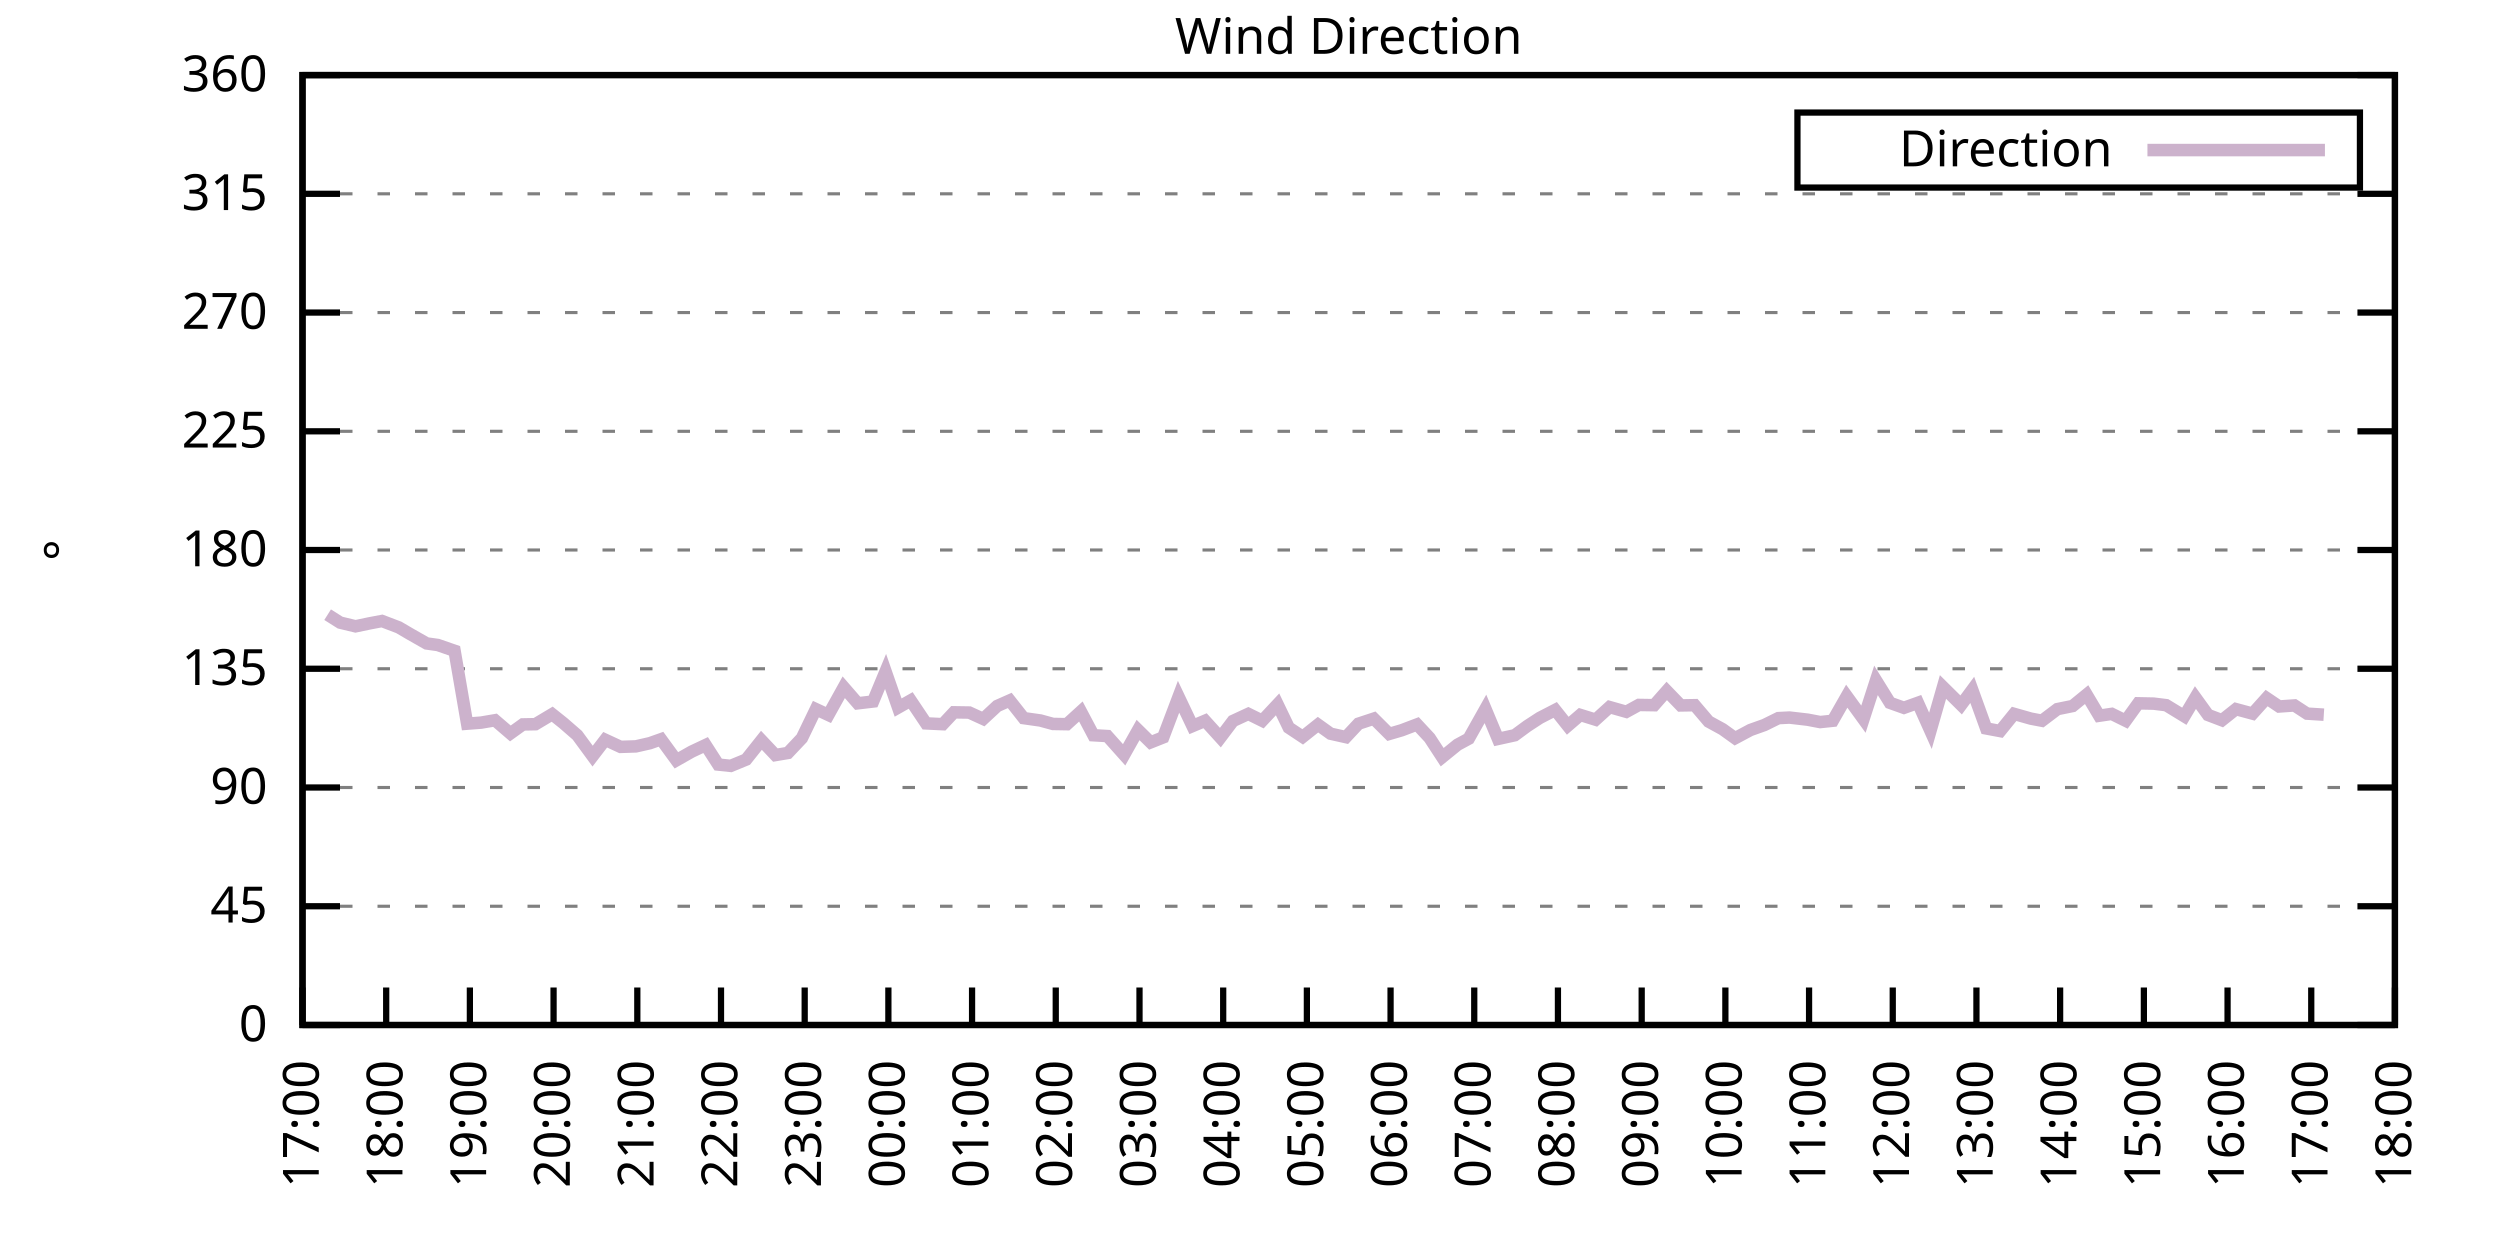
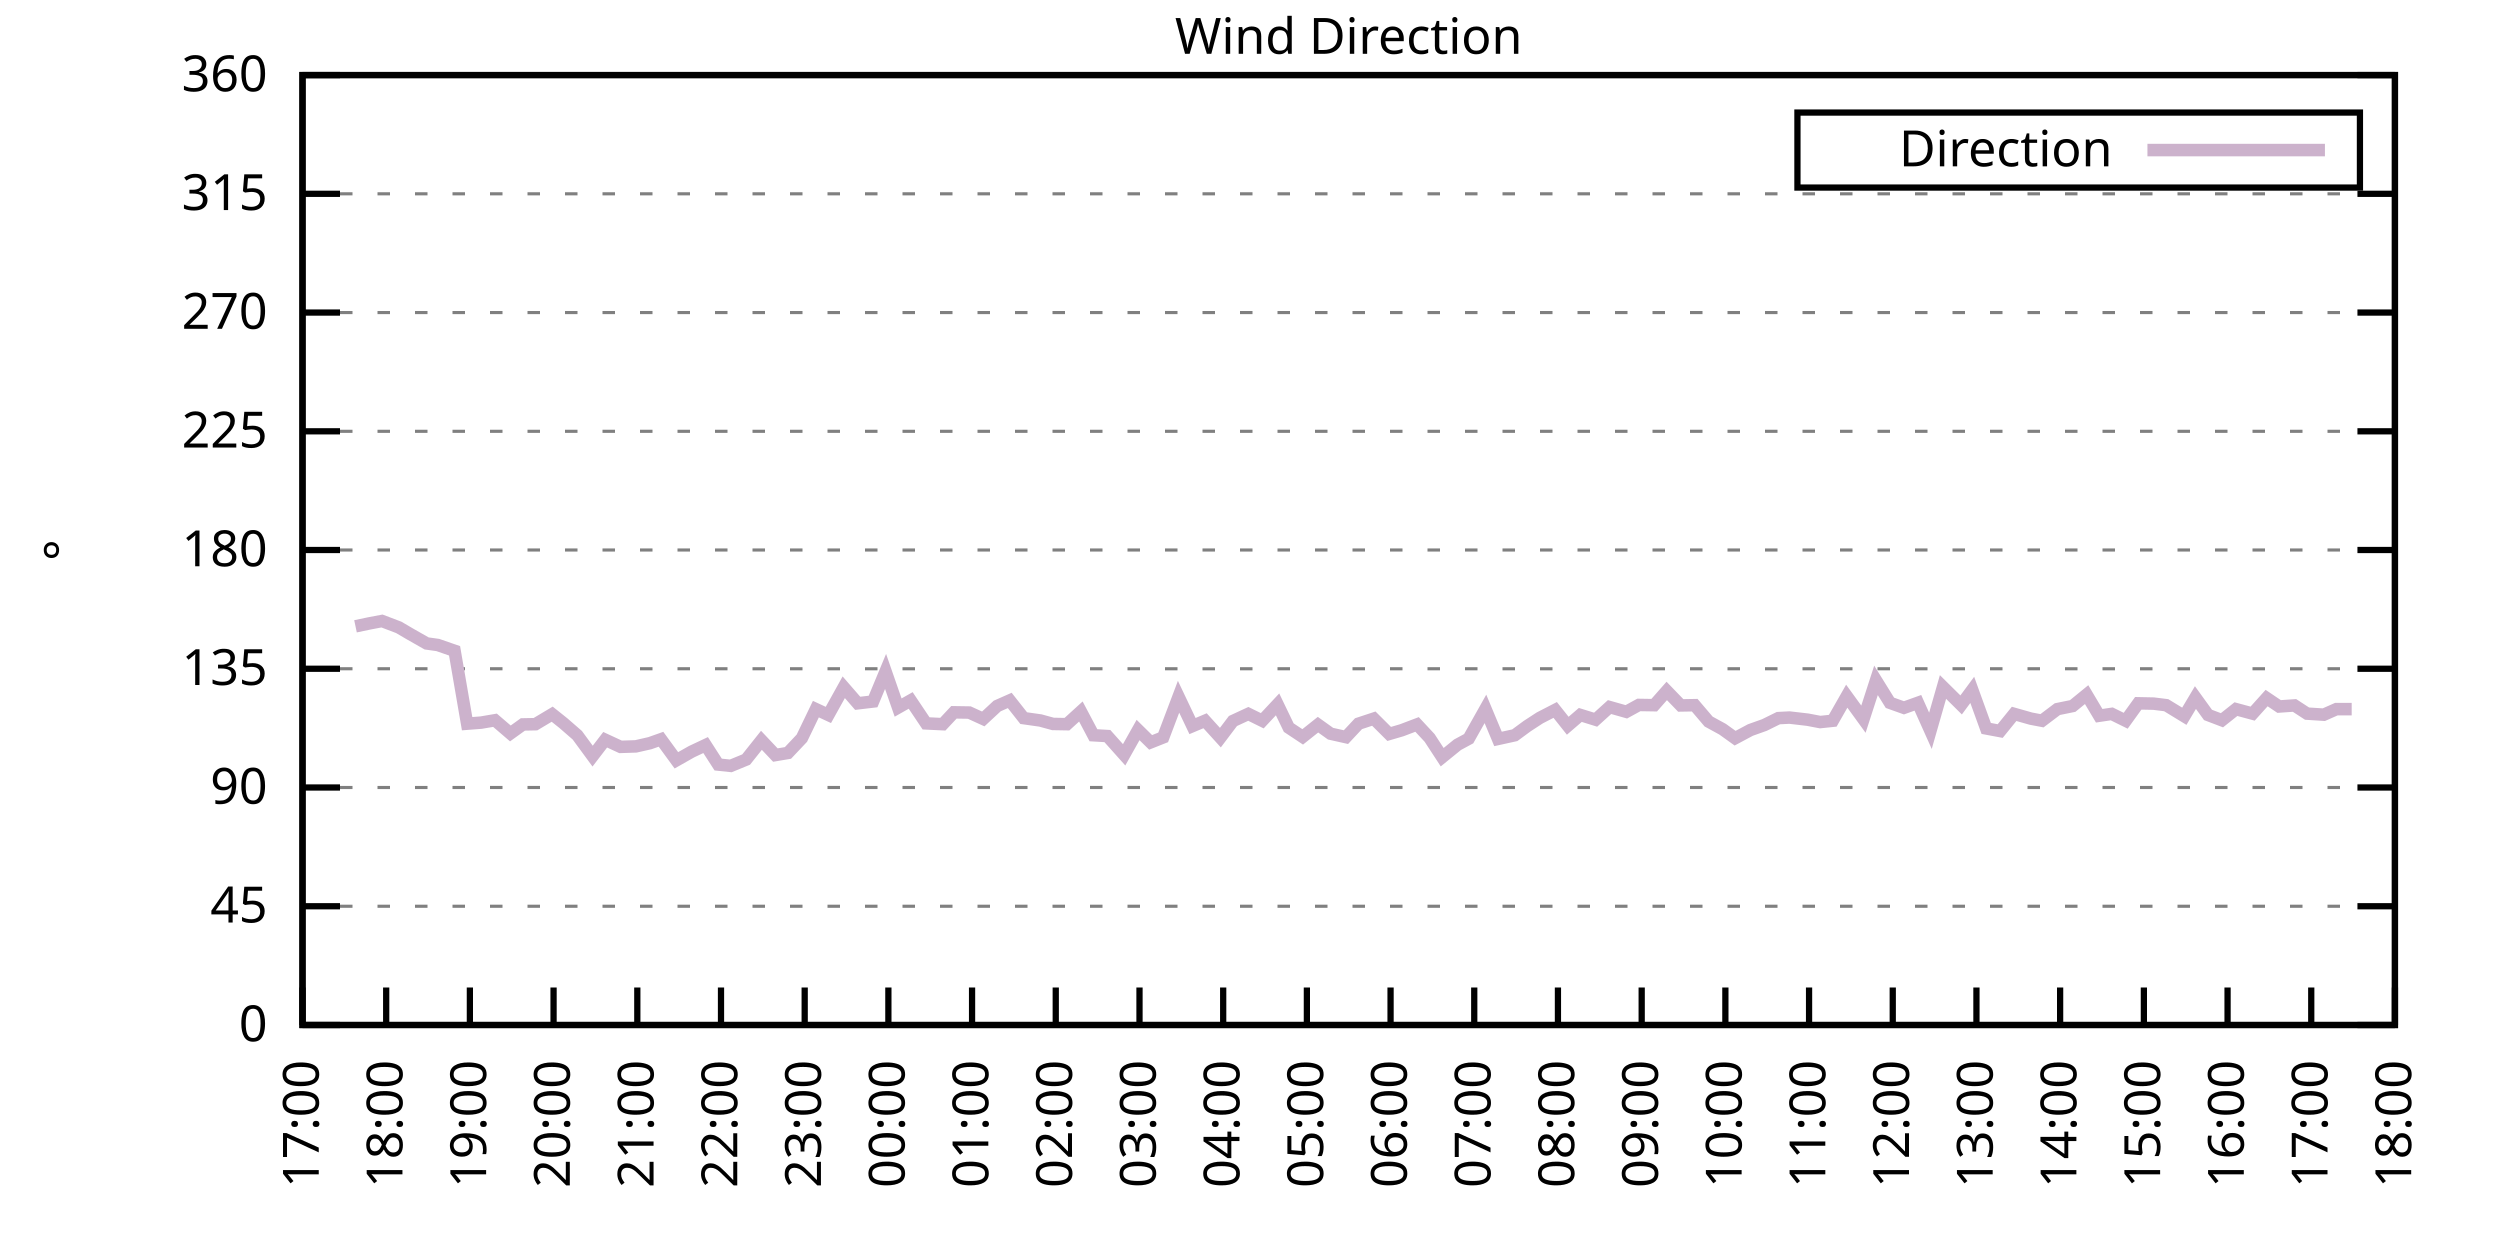
<svg xmlns="http://www.w3.org/2000/svg" xmlns:xlink="http://www.w3.org/1999/xlink" width="400" height="200" viewBox="0 0 400 200">
  <g id="gnuplot_canvas">
    <rect x="0" y="0" width="400" height="200" fill="none" />
    <defs>
      <circle id="gpDot" r="0.5" stroke-width="0.5" stroke="currentColor" />
      <path id="gpPt0" stroke-width="0.333" stroke="currentColor" d="M-1,0 h2 M0,-1 v2" />
      <path id="gpPt1" stroke-width="0.333" stroke="currentColor" d="M-1,-1 L1,1 M1,-1 L-1,1" />
      <path id="gpPt2" stroke-width="0.333" stroke="currentColor" d="M-1,0 L1,0 M0,-1 L0,1 M-1,-1 L1,1 M-1,1 L1,-1" />
      <rect id="gpPt3" stroke-width="0.333" stroke="currentColor" x="-1" y="-1" width="2" height="2" />
      <rect id="gpPt4" stroke-width="0.333" stroke="currentColor" fill="currentColor" x="-1" y="-1" width="2" height="2" />
      <circle id="gpPt5" stroke-width="0.333" stroke="currentColor" cx="0" cy="0" r="1" />
      <use xlink:href="#gpPt5" id="gpPt6" fill="currentColor" stroke="none" />
      <path id="gpPt7" stroke-width="0.333" stroke="currentColor" d="M0,-1.33 L-1.33,0.67 L1.33,0.67 z" />
      <use xlink:href="#gpPt7" id="gpPt8" fill="currentColor" stroke="none" />
      <use xlink:href="#gpPt7" id="gpPt9" stroke="currentColor" transform="rotate(180)" />
      <use xlink:href="#gpPt9" id="gpPt10" fill="currentColor" stroke="none" />
      <use xlink:href="#gpPt3" id="gpPt11" stroke="currentColor" transform="rotate(45)" />
      <use xlink:href="#gpPt11" id="gpPt12" fill="currentColor" stroke="none" />
      <path id="gpPt13" stroke-width="0.333" stroke="currentColor" d="M0,1.330 L1.265,0.411 L0.782,-1.067 L-0.782,-1.076 L-1.265,0.411 z" />
      <use xlink:href="#gpPt13" id="gpPt14" fill="currentColor" stroke="none" />
      <filter id="textbox" filterUnits="objectBoundingBox" x="0" y="0" height="1" width="1">
        <feFlood flood-color="white" flood-opacity="1" result="bgnd" />
        <feComposite in="SourceGraphic" in2="bgnd" operator="atop" />
      </filter>
      <filter id="greybox" filterUnits="objectBoundingBox" x="0" y="0" height="1" width="1">
        <feFlood flood-color="lightgrey" flood-opacity="1" result="grey" />
        <feComposite in="SourceGraphic" in2="grey" operator="atop" />
      </filter>
    </defs>
    <g fill="none" color="white" stroke="currentColor" stroke-width="1.00" stroke-linecap="butt" stroke-linejoin="miter">
</g>
    <g fill="none" color="black" stroke="currentColor" stroke-width="1.00" stroke-linecap="butt" stroke-linejoin="miter">
      <g stroke="none" shape-rendering="crispEdges">
        <polygon fill="rgb(255, 255, 255)" points="48.40,164.00 383.18,164.00 383.18,12.02 48.40,12.02 " />
      </g>
    </g>
    <g fill="none" color="black" stroke="currentColor" stroke-width="1.00" stroke-linecap="butt" stroke-linejoin="miter">
</g>
    <g fill="none" color="black" stroke="black" stroke-width="0.50" stroke-linecap="butt" stroke-linejoin="miter">
</g>
    <g fill="none" color="gray" stroke="currentColor" stroke-width="0.50" stroke-linecap="butt" stroke-linejoin="miter">
      <path stroke="gray" stroke-dasharray="2,4" class="gridline" d="M48.40,164.00 L383.19,164.00  " />
    </g>
    <g fill="none" color="gray" stroke="gray" stroke-width="1.00" stroke-linecap="butt" stroke-linejoin="miter">
</g>
    <g fill="none" color="black" stroke="currentColor" stroke-width="1.00" stroke-linecap="butt" stroke-linejoin="miter">
      <path stroke="black" d="M48.40,164.00 L54.40,164.00 M383.19,164.00 L377.19,164.00  " />
      <g transform="translate(42.80,166.60)" stroke="none" fill="black" font-family="Sans" font-size="8.00" text-anchor="end">
        <text>
          <tspan font-family="Sans"> 0</tspan>
        </text>
      </g>
    </g>
    <g fill="none" color="black" stroke="currentColor" stroke-width="1.00" stroke-linecap="butt" stroke-linejoin="miter">
</g>
    <g fill="none" color="black" stroke="black" stroke-width="0.50" stroke-linecap="butt" stroke-linejoin="miter">
</g>
    <g fill="none" color="gray" stroke="currentColor" stroke-width="0.50" stroke-linecap="butt" stroke-linejoin="miter">
      <path stroke="gray" stroke-dasharray="2,4" class="gridline" d="M48.40,145.00 L383.19,145.00  " />
    </g>
    <g fill="none" color="gray" stroke="gray" stroke-width="1.00" stroke-linecap="butt" stroke-linejoin="miter">
</g>
    <g fill="none" color="black" stroke="currentColor" stroke-width="1.00" stroke-linecap="butt" stroke-linejoin="miter">
      <path stroke="black" d="M48.40,145.00 L54.40,145.00 M383.19,145.00 L377.19,145.00  " />
      <g transform="translate(42.80,147.60)" stroke="none" fill="black" font-family="Sans" font-size="8.00" text-anchor="end">
        <text>
          <tspan font-family="Sans"> 45</tspan>
        </text>
      </g>
    </g>
    <g fill="none" color="black" stroke="currentColor" stroke-width="1.00" stroke-linecap="butt" stroke-linejoin="miter">
</g>
    <g fill="none" color="black" stroke="black" stroke-width="0.50" stroke-linecap="butt" stroke-linejoin="miter">
</g>
    <g fill="none" color="gray" stroke="currentColor" stroke-width="0.50" stroke-linecap="butt" stroke-linejoin="miter">
      <path stroke="gray" stroke-dasharray="2,4" class="gridline" d="M48.40,126.00 L383.19,126.00  " />
    </g>
    <g fill="none" color="gray" stroke="gray" stroke-width="1.00" stroke-linecap="butt" stroke-linejoin="miter">
</g>
    <g fill="none" color="black" stroke="currentColor" stroke-width="1.00" stroke-linecap="butt" stroke-linejoin="miter">
      <path stroke="black" d="M48.40,126.00 L54.40,126.00 M383.19,126.00 L377.19,126.00  " />
      <g transform="translate(42.80,128.60)" stroke="none" fill="black" font-family="Sans" font-size="8.00" text-anchor="end">
        <text>
          <tspan font-family="Sans"> 90</tspan>
        </text>
      </g>
    </g>
    <g fill="none" color="black" stroke="currentColor" stroke-width="1.00" stroke-linecap="butt" stroke-linejoin="miter">
</g>
    <g fill="none" color="black" stroke="black" stroke-width="0.50" stroke-linecap="butt" stroke-linejoin="miter">
</g>
    <g fill="none" color="gray" stroke="currentColor" stroke-width="0.50" stroke-linecap="butt" stroke-linejoin="miter">
      <path stroke="gray" stroke-dasharray="2,4" class="gridline" d="M48.40,107.00 L383.19,107.00  " />
    </g>
    <g fill="none" color="gray" stroke="gray" stroke-width="1.00" stroke-linecap="butt" stroke-linejoin="miter">
</g>
    <g fill="none" color="black" stroke="currentColor" stroke-width="1.00" stroke-linecap="butt" stroke-linejoin="miter">
      <path stroke="black" d="M48.40,107.00 L54.40,107.00 M383.19,107.00 L377.19,107.00  " />
      <g transform="translate(42.80,109.60)" stroke="none" fill="black" font-family="Sans" font-size="8.00" text-anchor="end">
        <text>
          <tspan font-family="Sans"> 135</tspan>
        </text>
      </g>
    </g>
    <g fill="none" color="black" stroke="currentColor" stroke-width="1.00" stroke-linecap="butt" stroke-linejoin="miter">
</g>
    <g fill="none" color="black" stroke="black" stroke-width="0.50" stroke-linecap="butt" stroke-linejoin="miter">
</g>
    <g fill="none" color="gray" stroke="currentColor" stroke-width="0.50" stroke-linecap="butt" stroke-linejoin="miter">
      <path stroke="gray" stroke-dasharray="2,4" class="gridline" d="M48.40,88.00 L383.19,88.00  " />
    </g>
    <g fill="none" color="gray" stroke="gray" stroke-width="1.00" stroke-linecap="butt" stroke-linejoin="miter">
</g>
    <g fill="none" color="black" stroke="currentColor" stroke-width="1.00" stroke-linecap="butt" stroke-linejoin="miter">
      <path stroke="black" d="M48.40,88.00 L54.40,88.00 M383.19,88.00 L377.19,88.00  " />
      <g transform="translate(42.80,90.60)" stroke="none" fill="black" font-family="Sans" font-size="8.00" text-anchor="end">
        <text>
          <tspan font-family="Sans"> 180</tspan>
        </text>
      </g>
    </g>
    <g fill="none" color="black" stroke="currentColor" stroke-width="1.00" stroke-linecap="butt" stroke-linejoin="miter">
</g>
    <g fill="none" color="black" stroke="black" stroke-width="0.50" stroke-linecap="butt" stroke-linejoin="miter">
</g>
    <g fill="none" color="gray" stroke="currentColor" stroke-width="0.50" stroke-linecap="butt" stroke-linejoin="miter">
      <path stroke="gray" stroke-dasharray="2,4" class="gridline" d="M48.40,69.01 L383.19,69.01  " />
    </g>
    <g fill="none" color="gray" stroke="gray" stroke-width="1.00" stroke-linecap="butt" stroke-linejoin="miter">
</g>
    <g fill="none" color="black" stroke="currentColor" stroke-width="1.00" stroke-linecap="butt" stroke-linejoin="miter">
      <path stroke="black" d="M48.40,69.01 L54.40,69.01 M383.19,69.01 L377.19,69.01  " />
      <g transform="translate(42.80,71.61)" stroke="none" fill="black" font-family="Sans" font-size="8.00" text-anchor="end">
        <text>
          <tspan font-family="Sans"> 225</tspan>
        </text>
      </g>
    </g>
    <g fill="none" color="black" stroke="currentColor" stroke-width="1.00" stroke-linecap="butt" stroke-linejoin="miter">
</g>
    <g fill="none" color="black" stroke="black" stroke-width="0.50" stroke-linecap="butt" stroke-linejoin="miter">
</g>
    <g fill="none" color="gray" stroke="currentColor" stroke-width="0.50" stroke-linecap="butt" stroke-linejoin="miter">
      <path stroke="gray" stroke-dasharray="2,4" class="gridline" d="M48.40,50.01 L383.19,50.01  " />
    </g>
    <g fill="none" color="gray" stroke="gray" stroke-width="1.00" stroke-linecap="butt" stroke-linejoin="miter">
</g>
    <g fill="none" color="black" stroke="currentColor" stroke-width="1.00" stroke-linecap="butt" stroke-linejoin="miter">
      <path stroke="black" d="M48.40,50.01 L54.40,50.01 M383.19,50.01 L377.19,50.01  " />
      <g transform="translate(42.80,52.61)" stroke="none" fill="black" font-family="Sans" font-size="8.00" text-anchor="end">
        <text>
          <tspan font-family="Sans"> 270</tspan>
        </text>
      </g>
    </g>
    <g fill="none" color="black" stroke="currentColor" stroke-width="1.00" stroke-linecap="butt" stroke-linejoin="miter">
</g>
    <g fill="none" color="black" stroke="black" stroke-width="0.50" stroke-linecap="butt" stroke-linejoin="miter">
</g>
    <g fill="none" color="gray" stroke="currentColor" stroke-width="0.50" stroke-linecap="butt" stroke-linejoin="miter">
      <path stroke="gray" stroke-dasharray="2,4" class="gridline" d="M48.40,31.01 L383.19,31.01  " />
    </g>
    <g fill="none" color="gray" stroke="gray" stroke-width="1.00" stroke-linecap="butt" stroke-linejoin="miter">
</g>
    <g fill="none" color="black" stroke="currentColor" stroke-width="1.00" stroke-linecap="butt" stroke-linejoin="miter">
      <path stroke="black" d="M48.40,31.01 L54.40,31.01 M383.19,31.01 L377.19,31.01  " />
      <g transform="translate(42.80,33.61)" stroke="none" fill="black" font-family="Sans" font-size="8.00" text-anchor="end">
        <text>
          <tspan font-family="Sans"> 315</tspan>
        </text>
      </g>
    </g>
    <g fill="none" color="black" stroke="currentColor" stroke-width="1.00" stroke-linecap="butt" stroke-linejoin="miter">
</g>
    <g fill="none" color="black" stroke="black" stroke-width="0.50" stroke-linecap="butt" stroke-linejoin="miter">
</g>
    <g fill="none" color="gray" stroke="currentColor" stroke-width="0.50" stroke-linecap="butt" stroke-linejoin="miter">
      <path stroke="gray" stroke-dasharray="2,4" class="gridline" d="M48.40,12.01 L383.19,12.01  " />
    </g>
    <g fill="none" color="gray" stroke="gray" stroke-width="1.00" stroke-linecap="butt" stroke-linejoin="miter">
</g>
    <g fill="none" color="black" stroke="currentColor" stroke-width="1.00" stroke-linecap="butt" stroke-linejoin="miter">
      <path stroke="black" d="M48.40,12.01 L54.40,12.01 M383.19,12.01 L377.19,12.01  " />
      <g transform="translate(42.80,14.61)" stroke="none" fill="black" font-family="Sans" font-size="8.00" text-anchor="end">
        <text>
          <tspan font-family="Sans"> 360</tspan>
        </text>
      </g>
    </g>
    <g fill="none" color="black" stroke="currentColor" stroke-width="1.00" stroke-linecap="butt" stroke-linejoin="miter">
      <path stroke="black" d="M48.40,164.00 L48.40,158.00  " />
      <g transform="translate(51.00,169.60) rotate(270.00)" stroke="none" fill="black" font-family="Sans" font-size="8.00" text-anchor="end">
        <text>
          <tspan font-family="Sans">17:00</tspan>
        </text>
      </g>
    </g>
    <g fill="none" color="black" stroke="currentColor" stroke-width="1.00" stroke-linecap="butt" stroke-linejoin="miter">
      <path stroke="black" d="M61.79,164.00 L61.79,158.00  " />
      <g transform="translate(64.39,169.60) rotate(270.00)" stroke="none" fill="black" font-family="Sans" font-size="8.00" text-anchor="end">
        <text>
          <tspan font-family="Sans">18:00</tspan>
        </text>
      </g>
    </g>
    <g fill="none" color="black" stroke="currentColor" stroke-width="1.00" stroke-linecap="butt" stroke-linejoin="miter">
      <path stroke="black" d="M75.18,164.00 L75.18,158.00  " />
      <g transform="translate(77.78,169.60) rotate(270.00)" stroke="none" fill="black" font-family="Sans" font-size="8.00" text-anchor="end">
        <text>
          <tspan font-family="Sans">19:00</tspan>
        </text>
      </g>
    </g>
    <g fill="none" color="black" stroke="currentColor" stroke-width="1.00" stroke-linecap="butt" stroke-linejoin="miter">
      <path stroke="black" d="M88.57,164.00 L88.57,158.00  " />
      <g transform="translate(91.17,169.60) rotate(270.00)" stroke="none" fill="black" font-family="Sans" font-size="8.00" text-anchor="end">
        <text>
          <tspan font-family="Sans">20:00</tspan>
        </text>
      </g>
    </g>
    <g fill="none" color="black" stroke="currentColor" stroke-width="1.00" stroke-linecap="butt" stroke-linejoin="miter">
      <path stroke="black" d="M101.97,164.00 L101.97,158.00  " />
      <g transform="translate(104.57,169.60) rotate(270.00)" stroke="none" fill="black" font-family="Sans" font-size="8.00" text-anchor="end">
        <text>
          <tspan font-family="Sans">21:00</tspan>
        </text>
      </g>
    </g>
    <g fill="none" color="black" stroke="currentColor" stroke-width="1.00" stroke-linecap="butt" stroke-linejoin="miter">
      <path stroke="black" d="M115.36,164.00 L115.36,158.00  " />
      <g transform="translate(117.96,169.60) rotate(270.00)" stroke="none" fill="black" font-family="Sans" font-size="8.00" text-anchor="end">
        <text>
          <tspan font-family="Sans">22:00</tspan>
        </text>
      </g>
    </g>
    <g fill="none" color="black" stroke="currentColor" stroke-width="1.00" stroke-linecap="butt" stroke-linejoin="miter">
      <path stroke="black" d="M128.75,164.00 L128.75,158.00  " />
      <g transform="translate(131.35,169.60) rotate(270.00)" stroke="none" fill="black" font-family="Sans" font-size="8.00" text-anchor="end">
        <text>
          <tspan font-family="Sans">23:00</tspan>
        </text>
      </g>
    </g>
    <g fill="none" color="black" stroke="currentColor" stroke-width="1.00" stroke-linecap="butt" stroke-linejoin="miter">
      <path stroke="black" d="M142.14,164.00 L142.14,158.00  " />
      <g transform="translate(144.74,169.60) rotate(270.00)" stroke="none" fill="black" font-family="Sans" font-size="8.00" text-anchor="end">
        <text>
          <tspan font-family="Sans">00:00</tspan>
        </text>
      </g>
    </g>
    <g fill="none" color="black" stroke="currentColor" stroke-width="1.00" stroke-linecap="butt" stroke-linejoin="miter">
      <path stroke="black" d="M155.53,164.00 L155.53,158.00  " />
      <g transform="translate(158.13,169.60) rotate(270.00)" stroke="none" fill="black" font-family="Sans" font-size="8.00" text-anchor="end">
        <text>
          <tspan font-family="Sans">01:00</tspan>
        </text>
      </g>
    </g>
    <g fill="none" color="black" stroke="currentColor" stroke-width="1.00" stroke-linecap="butt" stroke-linejoin="miter">
      <path stroke="black" d="M168.92,164.00 L168.92,158.00  " />
      <g transform="translate(171.52,169.60) rotate(270.00)" stroke="none" fill="black" font-family="Sans" font-size="8.00" text-anchor="end">
        <text>
          <tspan font-family="Sans">02:00</tspan>
        </text>
      </g>
    </g>
    <g fill="none" color="black" stroke="currentColor" stroke-width="1.00" stroke-linecap="butt" stroke-linejoin="miter">
      <path stroke="black" d="M182.32,164.00 L182.32,158.00  " />
      <g transform="translate(184.92,169.60) rotate(270.00)" stroke="none" fill="black" font-family="Sans" font-size="8.00" text-anchor="end">
        <text>
          <tspan font-family="Sans">03:00</tspan>
        </text>
      </g>
    </g>
    <g fill="none" color="black" stroke="currentColor" stroke-width="1.00" stroke-linecap="butt" stroke-linejoin="miter">
      <path stroke="black" d="M195.71,164.00 L195.71,158.00  " />
      <g transform="translate(198.31,169.60) rotate(270.00)" stroke="none" fill="black" font-family="Sans" font-size="8.00" text-anchor="end">
        <text>
          <tspan font-family="Sans">04:00</tspan>
        </text>
      </g>
    </g>
    <g fill="none" color="black" stroke="currentColor" stroke-width="1.00" stroke-linecap="butt" stroke-linejoin="miter">
      <path stroke="black" d="M209.10,164.00 L209.10,158.00  " />
      <g transform="translate(211.70,169.60) rotate(270.00)" stroke="none" fill="black" font-family="Sans" font-size="8.00" text-anchor="end">
        <text>
          <tspan font-family="Sans">05:00</tspan>
        </text>
      </g>
    </g>
    <g fill="none" color="black" stroke="currentColor" stroke-width="1.00" stroke-linecap="butt" stroke-linejoin="miter">
      <path stroke="black" d="M222.49,164.00 L222.49,158.00  " />
      <g transform="translate(225.09,169.60) rotate(270.00)" stroke="none" fill="black" font-family="Sans" font-size="8.00" text-anchor="end">
        <text>
          <tspan font-family="Sans">06:00</tspan>
        </text>
      </g>
    </g>
    <g fill="none" color="black" stroke="currentColor" stroke-width="1.00" stroke-linecap="butt" stroke-linejoin="miter">
      <path stroke="black" d="M235.88,164.00 L235.88,158.00  " />
      <g transform="translate(238.48,169.60) rotate(270.00)" stroke="none" fill="black" font-family="Sans" font-size="8.00" text-anchor="end">
        <text>
          <tspan font-family="Sans">07:00</tspan>
        </text>
      </g>
    </g>
    <g fill="none" color="black" stroke="currentColor" stroke-width="1.00" stroke-linecap="butt" stroke-linejoin="miter">
      <path stroke="black" d="M249.27,164.00 L249.27,158.00  " />
      <g transform="translate(251.87,169.60) rotate(270.00)" stroke="none" fill="black" font-family="Sans" font-size="8.00" text-anchor="end">
        <text>
          <tspan font-family="Sans">08:00</tspan>
        </text>
      </g>
    </g>
    <g fill="none" color="black" stroke="currentColor" stroke-width="1.00" stroke-linecap="butt" stroke-linejoin="miter">
      <path stroke="black" d="M262.67,164.00 L262.67,158.00  " />
      <g transform="translate(265.27,169.60) rotate(270.00)" stroke="none" fill="black" font-family="Sans" font-size="8.00" text-anchor="end">
        <text>
          <tspan font-family="Sans">09:00</tspan>
        </text>
      </g>
    </g>
    <g fill="none" color="black" stroke="currentColor" stroke-width="1.00" stroke-linecap="butt" stroke-linejoin="miter">
      <path stroke="black" d="M276.06,164.00 L276.06,158.00  " />
      <g transform="translate(278.66,169.60) rotate(270.00)" stroke="none" fill="black" font-family="Sans" font-size="8.00" text-anchor="end">
        <text>
          <tspan font-family="Sans">10:00</tspan>
        </text>
      </g>
    </g>
    <g fill="none" color="black" stroke="currentColor" stroke-width="1.00" stroke-linecap="butt" stroke-linejoin="miter">
      <path stroke="black" d="M289.45,164.00 L289.45,158.00  " />
      <g transform="translate(292.05,169.60) rotate(270.00)" stroke="none" fill="black" font-family="Sans" font-size="8.00" text-anchor="end">
        <text>
          <tspan font-family="Sans">11:00</tspan>
        </text>
      </g>
    </g>
    <g fill="none" color="black" stroke="currentColor" stroke-width="1.00" stroke-linecap="butt" stroke-linejoin="miter">
      <path stroke="black" d="M302.84,164.00 L302.84,158.00  " />
      <g transform="translate(305.44,169.60) rotate(270.00)" stroke="none" fill="black" font-family="Sans" font-size="8.00" text-anchor="end">
        <text>
          <tspan font-family="Sans">12:00</tspan>
        </text>
      </g>
    </g>
    <g fill="none" color="black" stroke="currentColor" stroke-width="1.00" stroke-linecap="butt" stroke-linejoin="miter">
      <path stroke="black" d="M316.23,164.00 L316.23,158.00  " />
      <g transform="translate(318.83,169.60) rotate(270.00)" stroke="none" fill="black" font-family="Sans" font-size="8.00" text-anchor="end">
        <text>
          <tspan font-family="Sans">13:00</tspan>
        </text>
      </g>
    </g>
    <g fill="none" color="black" stroke="currentColor" stroke-width="1.00" stroke-linecap="butt" stroke-linejoin="miter">
      <path stroke="black" d="M329.62,164.00 L329.62,158.00  " />
      <g transform="translate(332.22,169.60) rotate(270.00)" stroke="none" fill="black" font-family="Sans" font-size="8.00" text-anchor="end">
        <text>
          <tspan font-family="Sans">14:00</tspan>
        </text>
      </g>
    </g>
    <g fill="none" color="black" stroke="currentColor" stroke-width="1.00" stroke-linecap="butt" stroke-linejoin="miter">
      <path stroke="black" d="M343.02,164.00 L343.02,158.00  " />
      <g transform="translate(345.62,169.60) rotate(270.00)" stroke="none" fill="black" font-family="Sans" font-size="8.00" text-anchor="end">
        <text>
          <tspan font-family="Sans">15:00</tspan>
        </text>
      </g>
    </g>
    <g fill="none" color="black" stroke="currentColor" stroke-width="1.00" stroke-linecap="butt" stroke-linejoin="miter">
      <path stroke="black" d="M356.41,164.00 L356.41,158.00  " />
      <g transform="translate(359.01,169.60) rotate(270.00)" stroke="none" fill="black" font-family="Sans" font-size="8.00" text-anchor="end">
        <text>
          <tspan font-family="Sans">16:00</tspan>
        </text>
      </g>
    </g>
    <g fill="none" color="black" stroke="currentColor" stroke-width="1.00" stroke-linecap="butt" stroke-linejoin="miter">
      <path stroke="black" d="M369.80,164.00 L369.80,158.00  " />
      <g transform="translate(372.40,169.60) rotate(270.00)" stroke="none" fill="black" font-family="Sans" font-size="8.00" text-anchor="end">
        <text>
          <tspan font-family="Sans">17:00</tspan>
        </text>
      </g>
    </g>
    <g fill="none" color="black" stroke="currentColor" stroke-width="1.00" stroke-linecap="butt" stroke-linejoin="miter">
      <path stroke="black" d="M383.19,164.00 L383.19,158.00  " />
      <g transform="translate(385.79,169.60) rotate(270.00)" stroke="none" fill="black" font-family="Sans" font-size="8.00" text-anchor="end">
        <text>
          <tspan font-family="Sans">18:00</tspan>
        </text>
      </g>
    </g>
    <g fill="none" color="black" stroke="currentColor" stroke-width="1.00" stroke-linecap="butt" stroke-linejoin="miter">
</g>
    <g fill="none" color="black" stroke="currentColor" stroke-width="1.00" stroke-linecap="butt" stroke-linejoin="miter">
      <path stroke="black" d="M48.40,12.01 L48.40,164.00 L383.19,164.00 L383.19,12.01 L48.40,12.01 Z  " />
    </g>
    <g fill="none" color="black" stroke="currentColor" stroke-width="1.00" stroke-linecap="butt" stroke-linejoin="miter">
</g>
    <g fill="none" color="black" stroke="currentColor" stroke-width="1.00" stroke-linecap="butt" stroke-linejoin="miter">
      <path stroke="black" d="M287.59,30.01 L287.59,18.01 L377.59,18.01 L377.59,30.01 L287.59,30.01 Z  " />
    </g>
    <g id="Wind_direction_plot_1">
      <g fill="none" color="white" stroke="black" stroke-width="2.00" stroke-linecap="butt" stroke-linejoin="miter">
</g>
      <g fill="none" color="black" stroke="currentColor" stroke-width="2.00" stroke-linecap="butt" stroke-linejoin="miter">
        <g transform="translate(337.99,26.61)" stroke="none" fill="black" font-family="Sans" font-size="8.00" text-anchor="end">
          <text>
            <tspan font-family="Sans">Direction</tspan>
          </text>
        </g>
      </g>
      <g fill="none" color="black" stroke="currentColor" stroke-width="2.00" stroke-linecap="butt" stroke-linejoin="miter">
-         <path stroke="rgb(204, 178, 204)" d="M343.59,24.01 L371.99,24.01 M52.42,98.35 L54.43,99.62 L56.88,100.21 L59.11,99.74 L61.12,99.36 L63.80,100.38   L65.59,101.43 L68.26,102.95 L70.05,103.20 L72.73,104.13 L74.74,115.79 L76.97,115.62 L79.20,115.24 L81.66,117.35   L83.66,115.91 L85.67,115.87 L88.35,114.27 L90.14,115.70 L92.37,117.64 L94.82,120.98 L96.83,118.36 L99.29,119.50   L101.74,119.42 L103.98,118.91 L105.76,118.28 L108.22,121.65 L110.67,120.26 L112.90,119.21 L114.91,122.33 L116.92,122.54   L119.38,121.53 L121.83,118.45 L124.06,120.81 L126.07,120.47 L128.30,118.11 L130.54,113.46 L132.54,114.39 L135.00,109.96   L137.23,112.53 L139.69,112.24 L141.69,107.43 L143.70,113.21 L145.71,112.07 L148.17,115.74 L150.85,115.87 L152.63,113.97   L155.09,114.01 L157.32,115.03 L159.55,112.96 L161.56,112.07 L163.79,114.90 L166.47,115.28 L168.48,115.83 L170.71,115.87   L172.94,113.84 L174.95,117.64 L177.18,117.77 L179.86,120.77 L182.09,116.80 L184.10,118.78 L186.11,117.98 L188.57,111.48   L190.80,116.17 L192.81,115.32 L195.26,118.02 L197.27,115.36 L199.73,114.22 L201.96,115.32 L204.41,112.70 L206.20,116.42   L208.43,117.90 L210.88,115.95 L212.89,117.39 L215.35,117.94 L217.36,115.79 L219.81,114.98 L222.27,117.43 L224.28,116.84   L226.73,115.91 L228.74,118.07 L230.75,121.15 L233.20,119.16 L234.99,118.19 L237.67,113.42 L239.68,118.23 L242.36,117.64   L244.36,116.17 L246.37,114.86 L248.83,113.59 L250.84,116.12 L252.85,114.39 L255.30,115.15 L257.53,113.13 L260.21,113.89   L262.22,112.79 L264.67,112.83 L266.68,110.55 L268.92,112.87 L271.15,112.83 L273.38,115.45 L275.61,116.67 L277.62,118.11   L280.07,116.80 L282.31,116.00 L284.54,114.90 L286.32,114.81 L289.23,115.15 L291.23,115.53 L293.24,115.32 L295.48,111.39   L298.15,115.07 L300.16,108.86 L302.39,112.45 L304.63,113.25 L306.86,112.45 L308.87,116.93 L310.88,109.92 L313.78,112.79   L315.56,110.38 L317.79,116.55 L320.03,116.97 L322.26,114.22 L324.94,114.98 L326.72,115.32 L329.18,113.46 L331.63,112.96   L333.86,111.14 L335.87,114.52 L337.88,114.22 L340.11,115.32 L342.12,112.53 L344.58,112.58 L346.59,112.83 L349.49,114.60   L351.27,111.61 L353.28,114.39 L355.51,115.24 L357.75,113.46 L360.42,114.18 L362.66,111.69 L364.66,113.04 L367.12,112.87   L369.13,114.18 L371.81,114.35  " />
+         <path stroke="rgb(204, 178, 204)" d="M343.59,24.01 L371.99,24.01 M56.88,100.21 L59.11,99.74 L61.12,99.36 L63.80,100.38 L65.59,101.43 L68.26,102.95   L70.05,103.20 L72.73,104.13 L74.74,115.79 L76.97,115.62 L79.20,115.24 L81.66,117.35 L83.66,115.91 L85.67,115.87   L88.35,114.27 L90.14,115.70 L92.37,117.64 L94.82,120.98 L96.83,118.36 L99.29,119.50 L101.74,119.42 L103.98,118.91   L105.76,118.28 L108.22,121.65 L110.67,120.26 L112.90,119.21 L114.91,122.33 L116.92,122.54 L119.38,121.53 L121.83,118.45   L124.06,120.81 L126.07,120.47 L128.30,118.11 L130.54,113.46 L132.54,114.39 L135.00,109.96 L137.23,112.53 L139.69,112.24   L141.69,107.43 L143.70,113.21 L145.71,112.07 L148.17,115.74 L150.85,115.87 L152.63,113.97 L155.09,114.01 L157.32,115.03   L159.55,112.96 L161.56,112.07 L163.79,114.90 L166.47,115.28 L168.48,115.83 L170.71,115.87 L172.94,113.84 L174.95,117.64   L177.18,117.77 L179.86,120.77 L182.09,116.80 L184.10,118.78 L186.11,117.98 L188.57,111.48 L190.80,116.17 L192.81,115.32   L195.26,118.02 L197.27,115.36 L199.73,114.22 L201.96,115.32 L204.41,112.70 L206.20,116.42 L208.43,117.90 L210.88,115.95   L212.89,117.39 L215.35,117.94 L217.36,115.79 L219.81,114.98 L222.27,117.43 L224.28,116.84 L226.73,115.91 L228.74,118.07   L230.75,121.15 L233.20,119.16 L234.99,118.19 L237.67,113.42 L239.68,118.23 L242.36,117.64 L244.36,116.17 L246.37,114.86   L248.83,113.59 L250.84,116.12 L252.85,114.39 L255.30,115.15 L257.53,113.13 L260.21,113.89 L262.22,112.79 L264.67,112.83   L266.68,110.55 L268.92,112.87 L271.15,112.83 L273.38,115.45 L275.61,116.67 L277.62,118.11 L280.07,116.80 L282.31,116.00   L284.54,114.90 L286.32,114.81 L289.23,115.15 L291.23,115.53 L293.24,115.32 L295.48,111.39 L298.15,115.07 L300.16,108.86   L302.39,112.45 L304.63,113.25 L306.86,112.45 L308.87,116.93 L310.88,109.92 L313.78,112.79 L315.56,110.38 L317.79,116.55   L320.03,116.97 L322.26,114.22 L324.94,114.98 L326.72,115.32 L329.18,113.46 L331.63,112.96 L333.86,111.14 L335.87,114.52   L337.88,114.22 L340.11,115.32 L342.12,112.53 L344.58,112.58 L346.59,112.83 L349.49,114.60 L351.27,111.61 L353.28,114.39   L355.51,115.24 L357.75,113.46 L360.42,114.18 L362.66,111.69 L364.66,113.04 L367.12,112.87 L369.13,114.18 L371.81,114.35   L373.82,113.46 L376.27,113.46  " />
      </g>
    </g>
    <g fill="none" color="black" stroke="currentColor" stroke-width="2.00" stroke-linecap="butt" stroke-linejoin="miter">
</g>
    <g fill="none" color="black" stroke="black" stroke-width="1.00" stroke-linecap="butt" stroke-linejoin="miter">
</g>
    <g fill="none" color="black" stroke="currentColor" stroke-width="1.00" stroke-linecap="butt" stroke-linejoin="miter">
      <path stroke="black" d="M48.40,12.01 L48.40,164.00 L383.19,164.00 L383.19,12.01 L48.40,12.01 Z  " />
      <g transform="translate(12.80,88.01) rotate(270.00)" stroke="none" fill="black" font-family="Sans" font-size="8.00" text-anchor="middle">
        <text>
          <tspan font-family="Sans">°</tspan>
        </text>
      </g>
    </g>
    <g fill="none" color="black" stroke="currentColor" stroke-width="1.00" stroke-linecap="butt" stroke-linejoin="miter">
</g>
    <g fill="none" color="black" stroke="currentColor" stroke-width="1.00" stroke-linecap="butt" stroke-linejoin="miter">
      <g transform="translate(215.79,8.61)" stroke="none" fill="black" font-family="Sans" font-size="8.00" text-anchor="middle">
        <text>
          <tspan font-family="Sans">Wind Direction</tspan>
        </text>
      </g>
    </g>
    <g fill="none" color="black" stroke="currentColor" stroke-width="1.00" stroke-linecap="butt" stroke-linejoin="miter">
</g>
  </g>
</svg>
